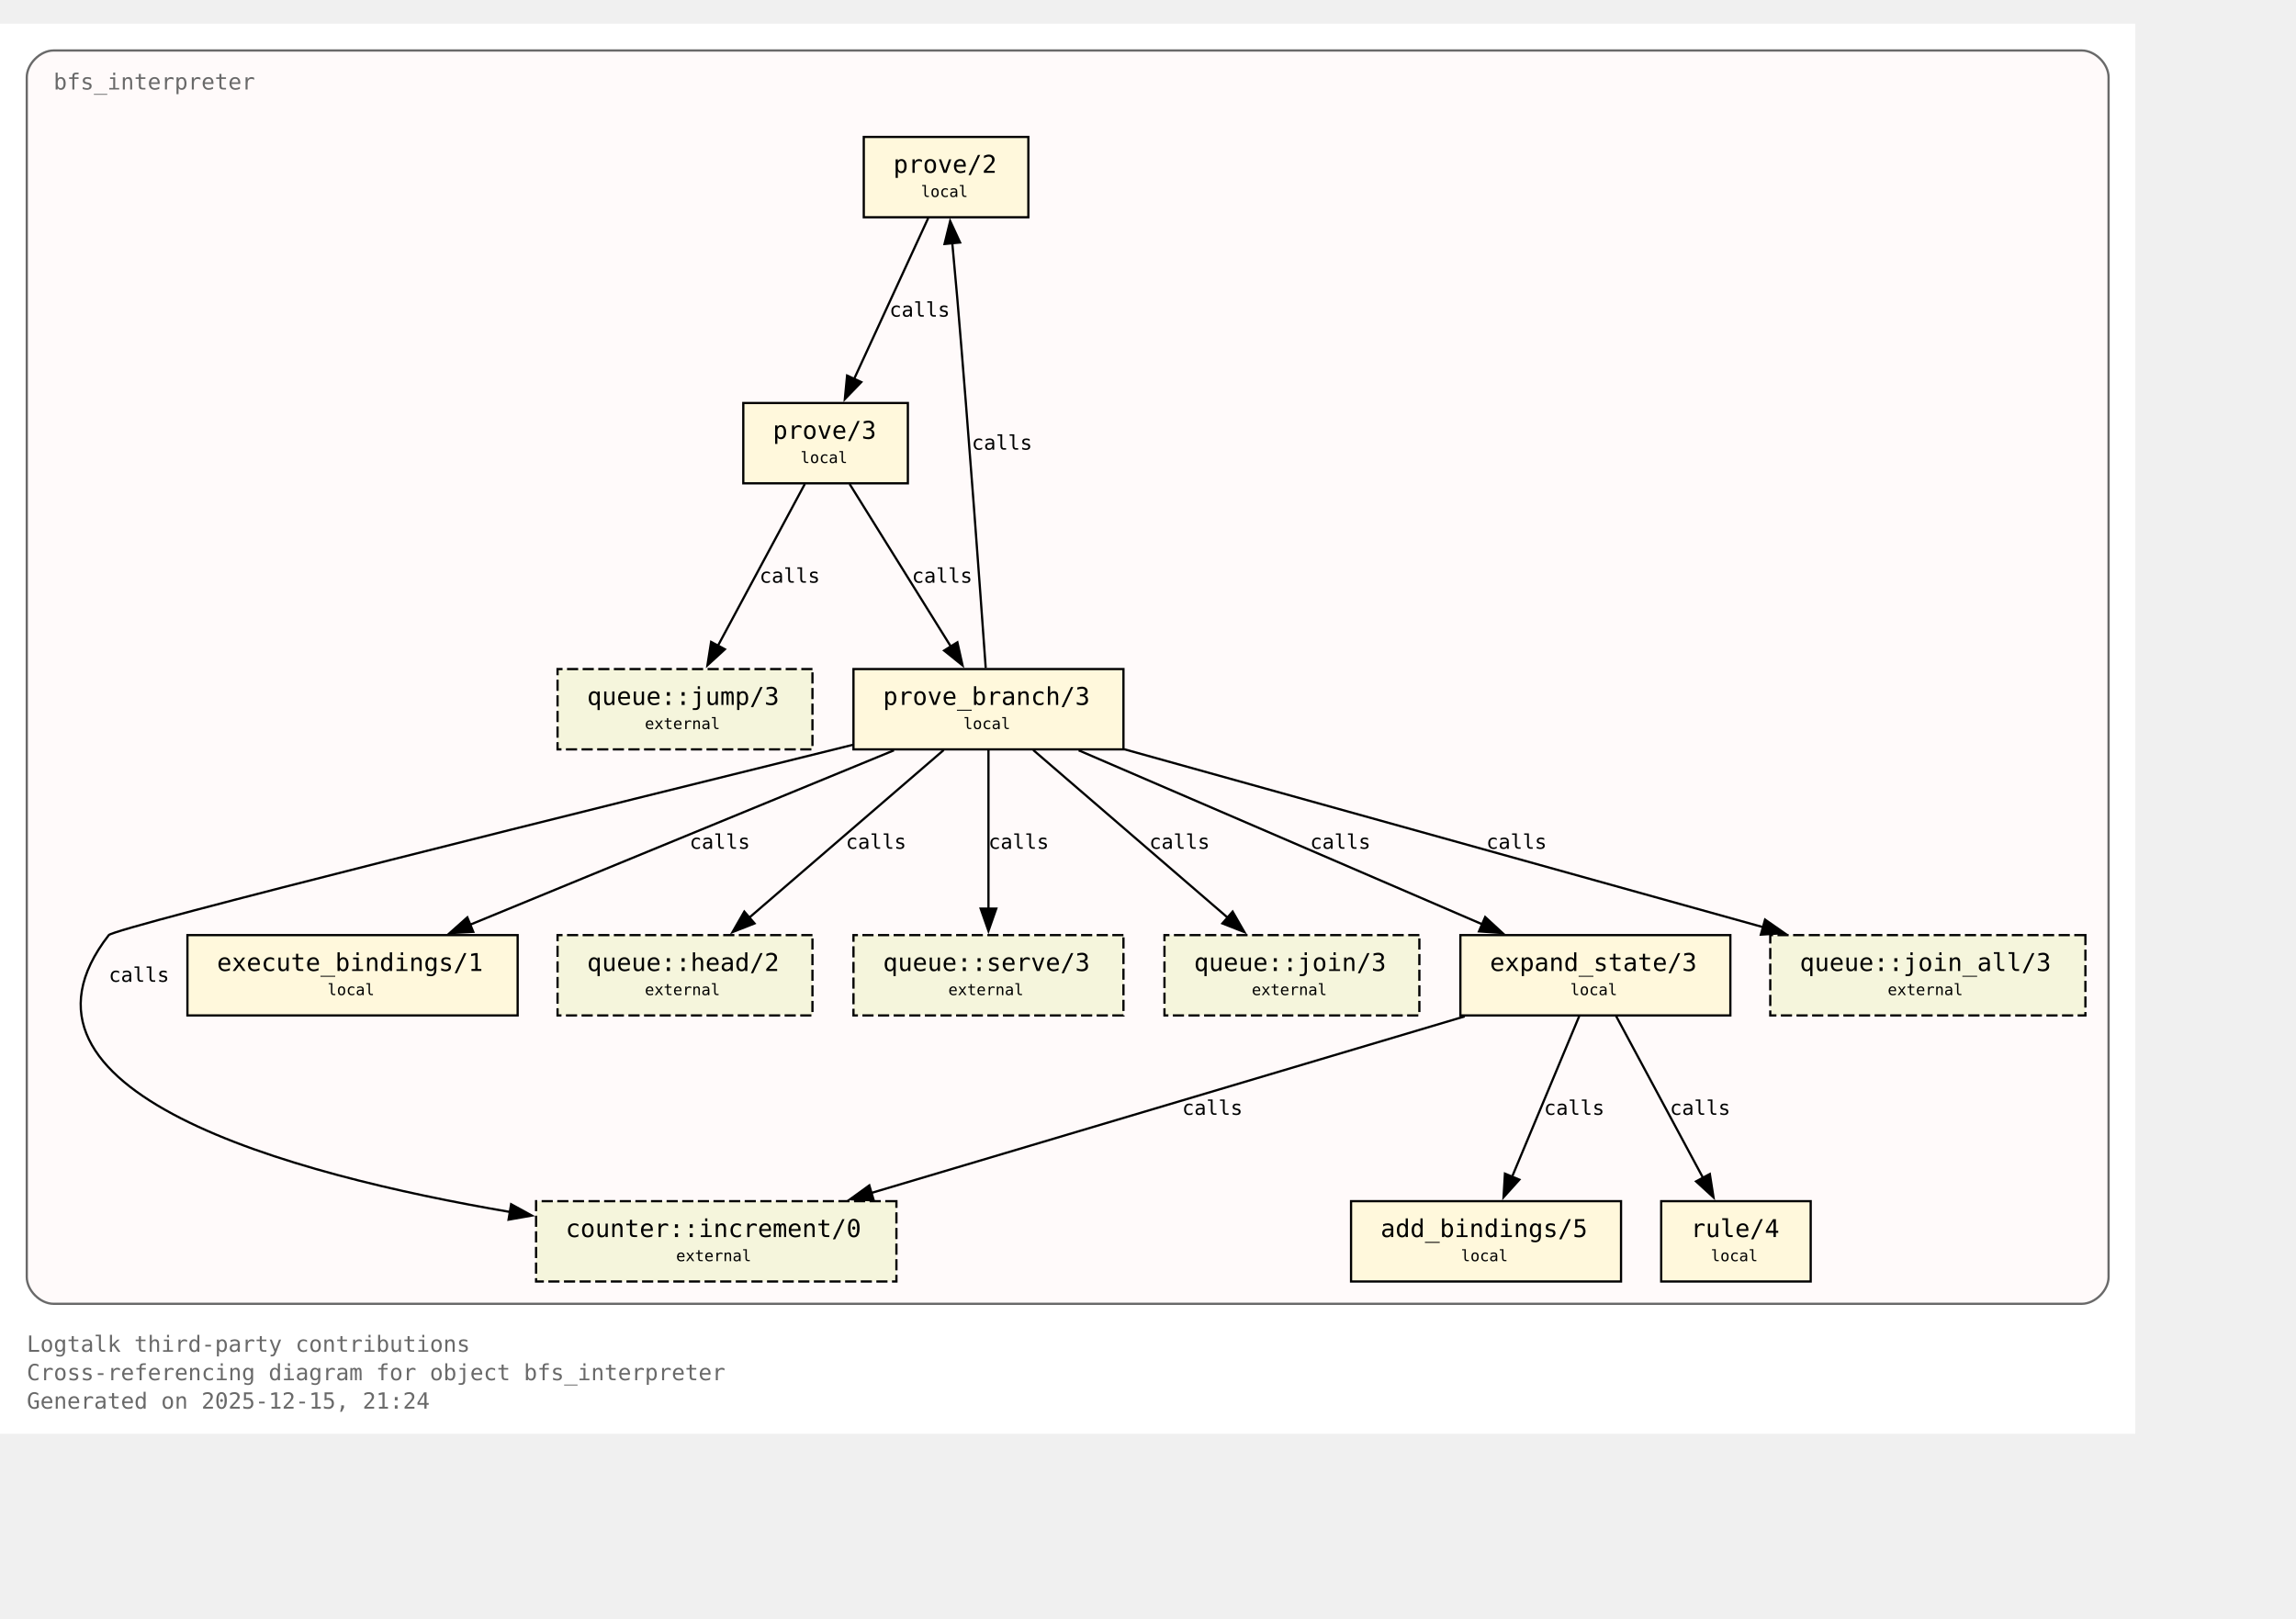
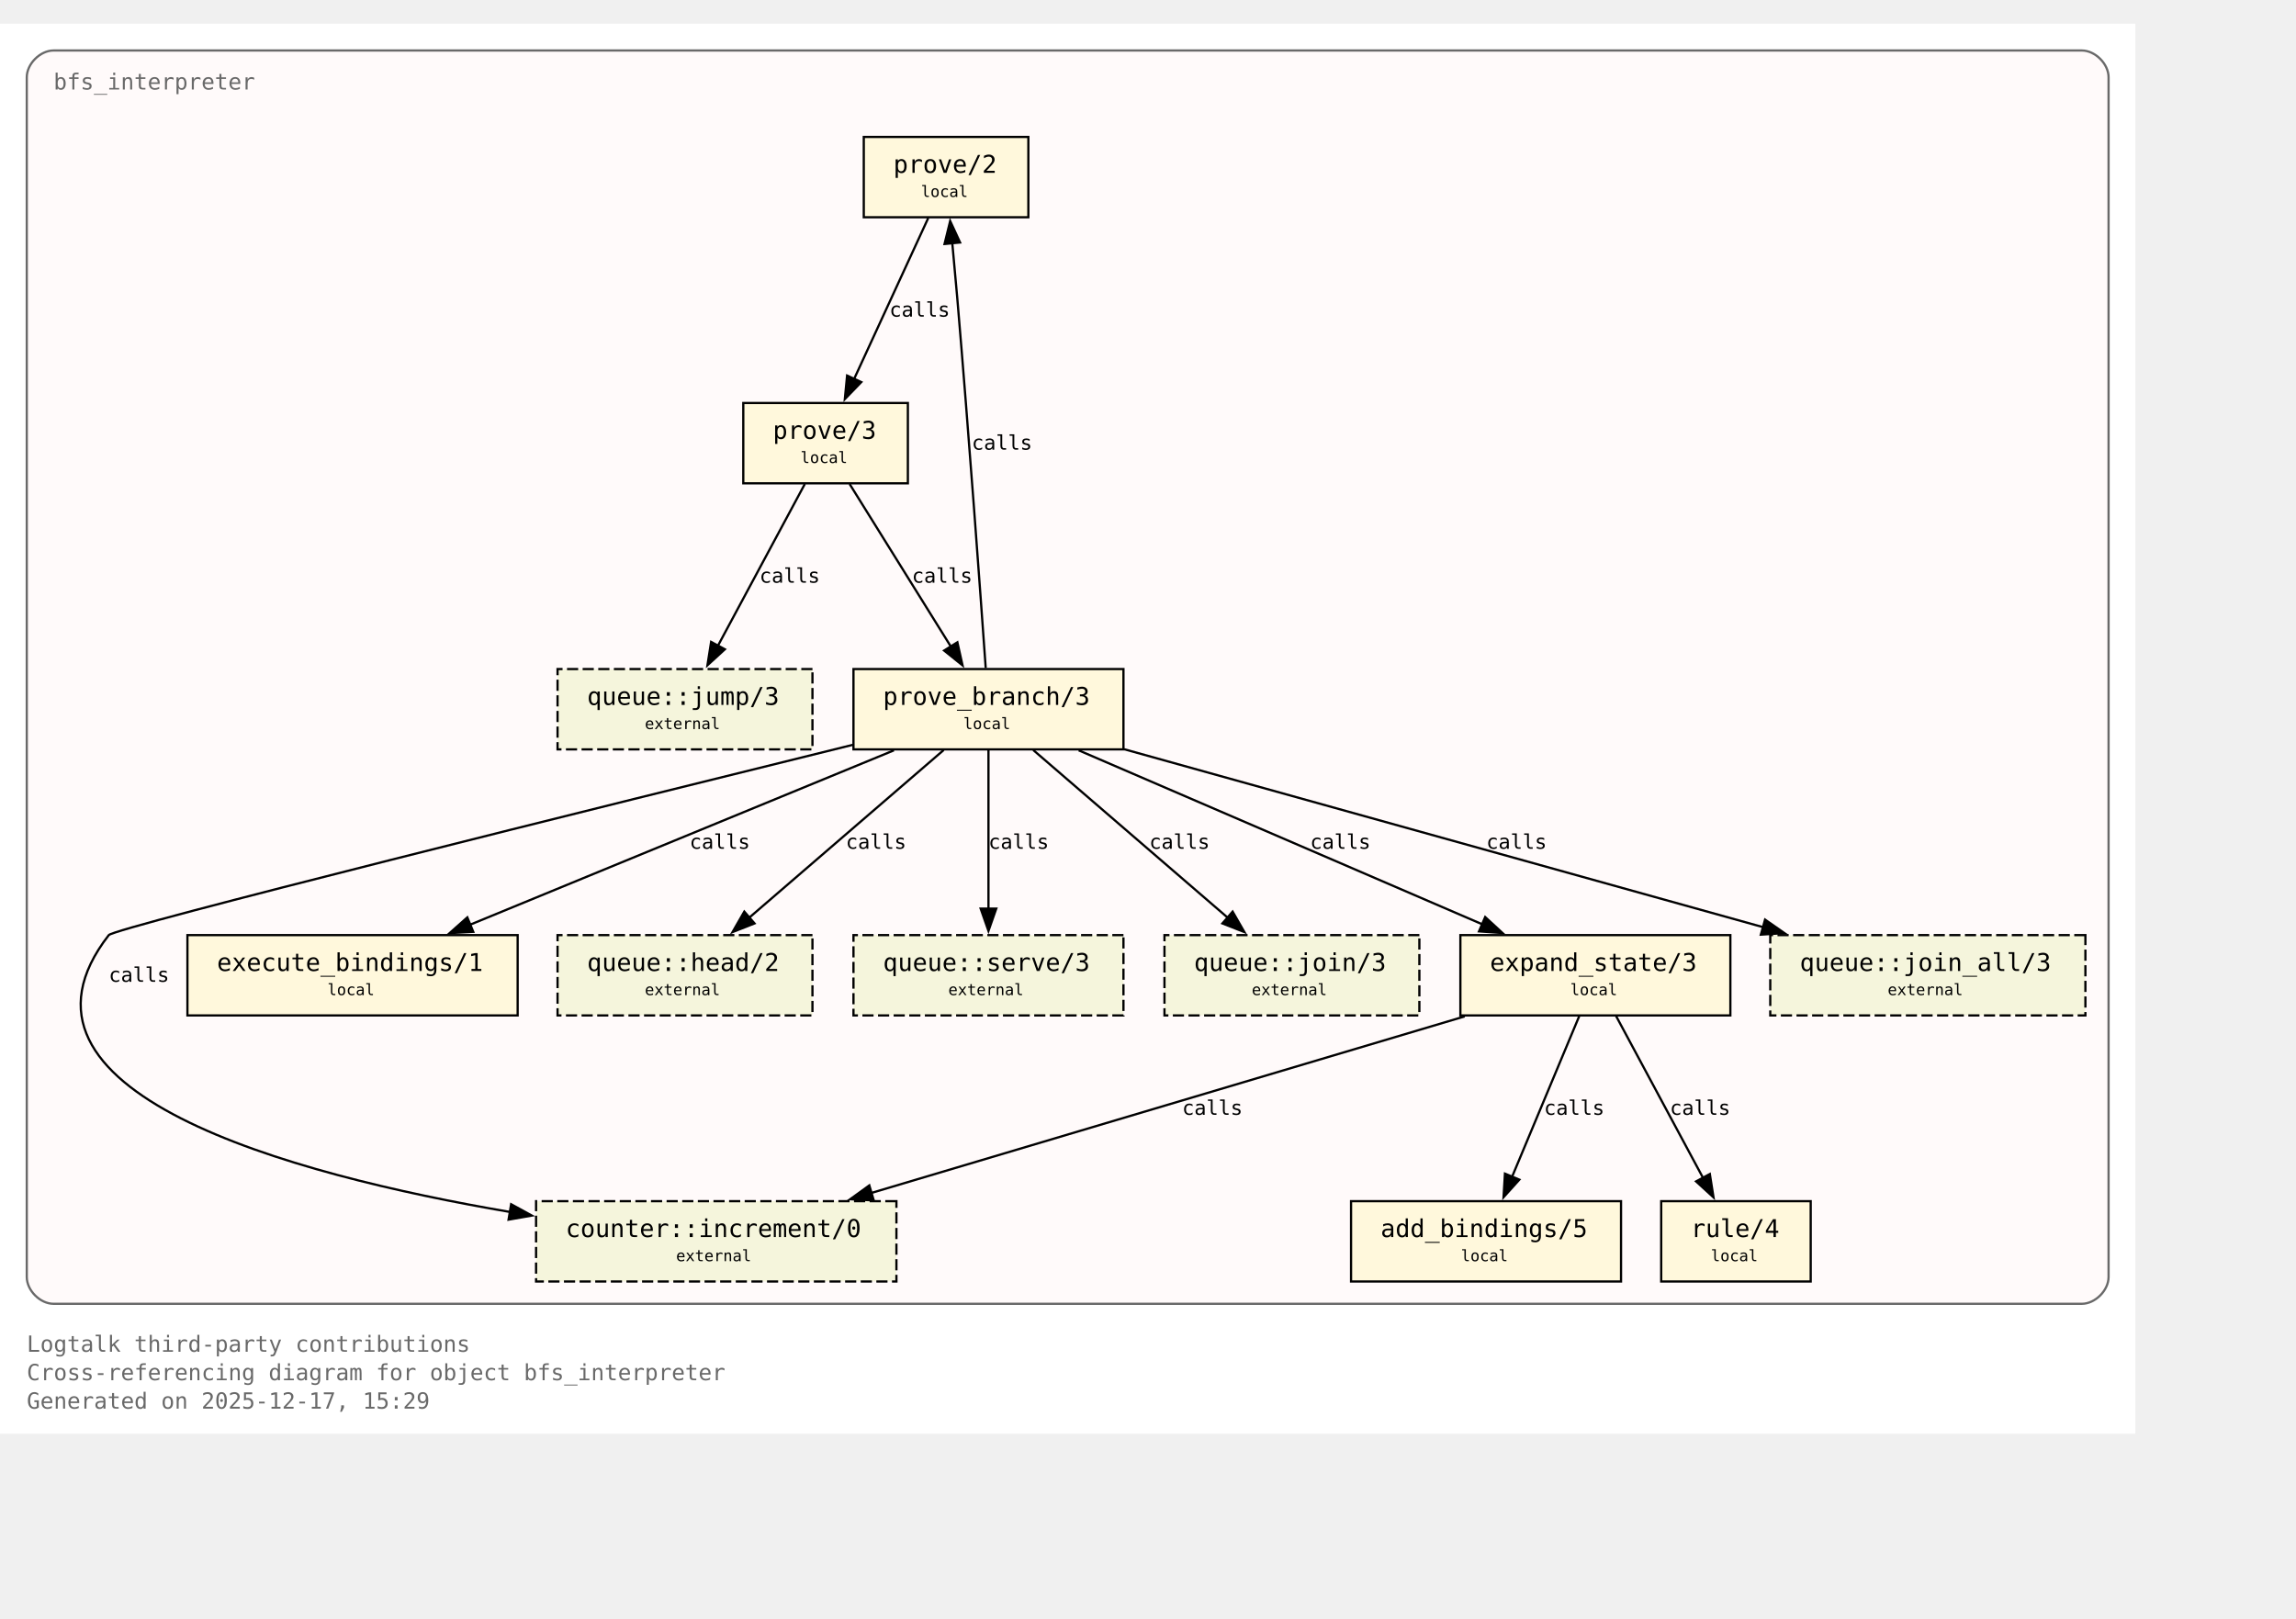
<svg xmlns="http://www.w3.org/2000/svg" xmlns:xlink="http://www.w3.org/1999/xlink" width="1101pt" height="776pt" viewBox="72.00 72.00 1029.00 704.00">
  <g id="graph0" class="graph" transform="scale(1 1) rotate(0) translate(76 700)">
    <polygon fill="white" stroke="none" points="-4,4 -4,-628 953,-628 953,4 -4,4" />
    <text xml:space="preserve" text-anchor="start" x="8" y="-32.75" font-family="Monospace" font-size="10.00" fill="dimgray">Logtalk third-party contributions</text>
    <text xml:space="preserve" text-anchor="start" x="8" y="-20" font-family="Monospace" font-size="10.00" fill="dimgray">Cross-referencing diagram for object bfs_interpreter</text>
-     <text xml:space="preserve" text-anchor="start" x="8" y="-7.25" font-family="Monospace" font-size="10.00" fill="dimgray">Generated on 2025-12-15, 21:24</text>
+     <text xml:space="preserve" text-anchor="start" x="8" y="-7.25" font-family="Monospace" font-size="10.00" fill="dimgray">Generated on 2025-12-17, 15:29</text>
    <g id="clust1" class="cluster">
      <g id="a_clust1">
        <a xlink:title="bfs_interpreter">
          <path fill="snow" stroke="dimgray" d="M20,-54.25C20,-54.25 929,-54.25 929,-54.25 935,-54.25 941,-60.25 941,-66.25 941,-66.25 941,-604 941,-604 941,-610 935,-616 929,-616 929,-616 20,-616 20,-616 14,-616 8,-610 8,-604 8,-604 8,-66.25 8,-66.25 8,-60.25 14,-54.25 20,-54.25" />
          <g id="a_clust1_0">
-             <a xlink:href="https://github.com/LogtalkDotOrg/logtalk3/tree/1ea943711c25810bb73b449e6c613cac0cd0f85c/contributions/verdi_neruda/bfs_interpreter.lgt#L35" xlink:title="https://github.com/LogtalkDotOrg/logtalk3/tree/1ea943711c25810bb73b449e6c613cac0cd0f85c/contributions/verdi_neruda/bfs_interpreter.lgt#L35">
+             <a xlink:href="https://github.com/LogtalkDotOrg/logtalk3/tree/94169fc45595f9bca0baad2cad8715de57c77483/contributions/verdi_neruda/bfs_interpreter.lgt#L35" xlink:title="https://github.com/LogtalkDotOrg/logtalk3/tree/94169fc45595f9bca0baad2cad8715de57c77483/contributions/verdi_neruda/bfs_interpreter.lgt#L35">
              <text xml:space="preserve" text-anchor="start" x="20" y="-598.5" font-family="Monospace" font-size="10.00" fill="dimgray">bfs_interpreter</text>
            </a>
          </g>
        </a>
      </g>
    </g>
    <g id="node1" class="node">
      <polygon fill="cornsilk" stroke="black" points="456.88,-577.25 383.12,-577.25 383.12,-541.25 456.88,-541.25 456.88,-577.25" />
      <text xml:space="preserve" text-anchor="start" x="391.12" y="-561.95" font-family="Monospace" font-size="9.00"> </text>
      <g id="a_node1_1">
-         <a xlink:href="https://github.com/LogtalkDotOrg/logtalk3/tree/1ea943711c25810bb73b449e6c613cac0cd0f85c/contributions/verdi_neruda/bfs_interpreter.lgt#L45" xlink:title="https://github.com/LogtalkDotOrg/logtalk3/tree/1ea943711c25810bb73b449e6c613cac0cd0f85c/contributions/verdi_neruda/bfs_interpreter.lgt#L45">
+         <a xlink:href="https://github.com/LogtalkDotOrg/logtalk3/tree/94169fc45595f9bca0baad2cad8715de57c77483/contributions/verdi_neruda/bfs_interpreter.lgt#L45" xlink:title="https://github.com/LogtalkDotOrg/logtalk3/tree/94169fc45595f9bca0baad2cad8715de57c77483/contributions/verdi_neruda/bfs_interpreter.lgt#L45">
          <text xml:space="preserve" text-anchor="start" x="396.38" y="-561.17" font-family="Monospace" font-size="11.00">prove/2</text>
        </a>
      </g>
      <text xml:space="preserve" text-anchor="start" x="443.62" y="-561.95" font-family="Monospace" font-size="9.00"> </text>
      <text xml:space="preserve" text-anchor="start" x="391.12" y="-549.58" font-family="Monospace" font-size="9.00"> </text>
      <text xml:space="preserve" text-anchor="start" x="408.75" y="-550.35" font-family="Monospace" font-size="7.00">local</text>
      <text xml:space="preserve" text-anchor="start" x="443.62" y="-549.58" font-family="Monospace" font-size="9.00"> </text>
    </g>
    <g id="node2" class="node">
      <polygon fill="cornsilk" stroke="black" points="402.88,-458 329.12,-458 329.12,-422 402.88,-422 402.88,-458" />
      <text xml:space="preserve" text-anchor="start" x="337.12" y="-442.7" font-family="Monospace" font-size="9.00"> </text>
      <g id="a_node2_2">
-         <a xlink:href="https://github.com/LogtalkDotOrg/logtalk3/tree/1ea943711c25810bb73b449e6c613cac0cd0f85c/contributions/verdi_neruda/bfs_interpreter.lgt#L48" xlink:title="https://github.com/LogtalkDotOrg/logtalk3/tree/1ea943711c25810bb73b449e6c613cac0cd0f85c/contributions/verdi_neruda/bfs_interpreter.lgt#L48">
+         <a xlink:href="https://github.com/LogtalkDotOrg/logtalk3/tree/94169fc45595f9bca0baad2cad8715de57c77483/contributions/verdi_neruda/bfs_interpreter.lgt#L48" xlink:title="https://github.com/LogtalkDotOrg/logtalk3/tree/94169fc45595f9bca0baad2cad8715de57c77483/contributions/verdi_neruda/bfs_interpreter.lgt#L48">
          <text xml:space="preserve" text-anchor="start" x="342.38" y="-441.93" font-family="Monospace" font-size="11.00">prove/3</text>
        </a>
      </g>
      <text xml:space="preserve" text-anchor="start" x="389.62" y="-442.7" font-family="Monospace" font-size="9.00"> </text>
      <text xml:space="preserve" text-anchor="start" x="337.12" y="-430.32" font-family="Monospace" font-size="9.00"> </text>
      <text xml:space="preserve" text-anchor="start" x="354.75" y="-431.1" font-family="Monospace" font-size="7.00">local</text>
      <text xml:space="preserve" text-anchor="start" x="389.62" y="-430.32" font-family="Monospace" font-size="9.00"> </text>
    </g>
    <g id="edge1" class="edge">
      <g id="a_edge1">
-         <a xlink:href="https://github.com/LogtalkDotOrg/logtalk3/tree/1ea943711c25810bb73b449e6c613cac0cd0f85c/contributions/verdi_neruda/bfs_interpreter.lgt#L45" xlink:title="calls">
+         <a xlink:href="https://github.com/LogtalkDotOrg/logtalk3/tree/94169fc45595f9bca0baad2cad8715de57c77483/contributions/verdi_neruda/bfs_interpreter.lgt#L45" xlink:title="calls">
          <path fill="none" stroke="black" d="M412.03,-540.95C403.26,-521.9 389.03,-491 378.71,-468.6" />
          <polygon fill="black" stroke="black" points="382,-467.37 374.63,-459.75 375.64,-470.29 382,-467.37" />
        </a>
      </g>
      <g id="a_edge1-label">
-         <a xlink:href="https://github.com/LogtalkDotOrg/logtalk3/tree/1ea943711c25810bb73b449e6c613cac0cd0f85c/contributions/verdi_neruda/bfs_interpreter.lgt#L45" xlink:title="https://github.com/LogtalkDotOrg/logtalk3/tree/1ea943711c25810bb73b449e6c613cac0cd0f85c/contributions/verdi_neruda/bfs_interpreter.lgt#L45">
+         <a xlink:href="https://github.com/LogtalkDotOrg/logtalk3/tree/94169fc45595f9bca0baad2cad8715de57c77483/contributions/verdi_neruda/bfs_interpreter.lgt#L45" xlink:title="https://github.com/LogtalkDotOrg/logtalk3/tree/94169fc45595f9bca0baad2cad8715de57c77483/contributions/verdi_neruda/bfs_interpreter.lgt#L45">
          <text xml:space="preserve" text-anchor="start" x="394.62" y="-496.7" font-family="Monospace" font-size="9.00">calls</text>
        </a>
      </g>
    </g>
    <g id="node3" class="node">
      <polygon fill="cornsilk" stroke="black" points="499.5,-338.75 378.5,-338.75 378.5,-302.75 499.5,-302.75 499.5,-338.75" />
      <text xml:space="preserve" text-anchor="start" x="386.5" y="-323.45" font-family="Monospace" font-size="9.00"> </text>
      <g id="a_node3_3">
-         <a xlink:href="https://github.com/LogtalkDotOrg/logtalk3/tree/1ea943711c25810bb73b449e6c613cac0cd0f85c/contributions/verdi_neruda/bfs_interpreter.lgt#L53" xlink:title="https://github.com/LogtalkDotOrg/logtalk3/tree/1ea943711c25810bb73b449e6c613cac0cd0f85c/contributions/verdi_neruda/bfs_interpreter.lgt#L53">
+         <a xlink:href="https://github.com/LogtalkDotOrg/logtalk3/tree/94169fc45595f9bca0baad2cad8715de57c77483/contributions/verdi_neruda/bfs_interpreter.lgt#L53" xlink:title="https://github.com/LogtalkDotOrg/logtalk3/tree/94169fc45595f9bca0baad2cad8715de57c77483/contributions/verdi_neruda/bfs_interpreter.lgt#L53">
          <text xml:space="preserve" text-anchor="start" x="391.75" y="-322.68" font-family="Monospace" font-size="11.00">prove_branch/3</text>
        </a>
      </g>
      <text xml:space="preserve" text-anchor="start" x="486.25" y="-323.45" font-family="Monospace" font-size="9.00"> </text>
      <text xml:space="preserve" text-anchor="start" x="386.5" y="-311.07" font-family="Monospace" font-size="9.00"> </text>
      <text xml:space="preserve" text-anchor="start" x="427.75" y="-311.85" font-family="Monospace" font-size="7.00">local</text>
      <text xml:space="preserve" text-anchor="start" x="486.25" y="-311.07" font-family="Monospace" font-size="9.00"> </text>
    </g>
    <g id="edge2" class="edge">
      <g id="a_edge2">
-         <a xlink:href="https://github.com/LogtalkDotOrg/logtalk3/tree/1ea943711c25810bb73b449e6c613cac0cd0f85c/contributions/verdi_neruda/bfs_interpreter.lgt#L48" xlink:title="calls">
+         <a xlink:href="https://github.com/LogtalkDotOrg/logtalk3/tree/94169fc45595f9bca0baad2cad8715de57c77483/contributions/verdi_neruda/bfs_interpreter.lgt#L48" xlink:title="calls">
          <path fill="none" stroke="black" d="M376.77,-421.7C388.74,-402.48 408.22,-371.19 422.2,-348.74" />
          <polygon fill="black" stroke="black" points="425.07,-350.75 427.38,-340.41 419.13,-347.05 425.07,-350.75" />
        </a>
      </g>
      <g id="a_edge2-label">
-         <a xlink:href="https://github.com/LogtalkDotOrg/logtalk3/tree/1ea943711c25810bb73b449e6c613cac0cd0f85c/contributions/verdi_neruda/bfs_interpreter.lgt#L48" xlink:title="https://github.com/LogtalkDotOrg/logtalk3/tree/1ea943711c25810bb73b449e6c613cac0cd0f85c/contributions/verdi_neruda/bfs_interpreter.lgt#L48">
+         <a xlink:href="https://github.com/LogtalkDotOrg/logtalk3/tree/94169fc45595f9bca0baad2cad8715de57c77483/contributions/verdi_neruda/bfs_interpreter.lgt#L48" xlink:title="https://github.com/LogtalkDotOrg/logtalk3/tree/94169fc45595f9bca0baad2cad8715de57c77483/contributions/verdi_neruda/bfs_interpreter.lgt#L48">
          <text xml:space="preserve" text-anchor="start" x="404.69" y="-377.45" font-family="Monospace" font-size="9.00">calls</text>
        </a>
      </g>
    </g>
    <g id="node8" class="node">
      <polygon fill="beige" stroke="black" stroke-dasharray="5,2" points="360.12,-338.75 245.88,-338.75 245.88,-302.75 360.12,-302.75 360.12,-338.75" />
      <text xml:space="preserve" text-anchor="start" x="253.88" y="-323.45" font-family="Monospace" font-size="9.00"> </text>
      <g id="a_node8_4">
        <a xlink:href="https://logtalk.org/library/queuep_0.html#jump-3" xlink:title="https://logtalk.org/library/queuep_0.html#jump-3">
          <text xml:space="preserve" text-anchor="start" x="259.12" y="-322.68" font-family="Monospace" font-size="11.00">queue::jump/3</text>
        </a>
      </g>
      <text xml:space="preserve" text-anchor="start" x="346.88" y="-323.45" font-family="Monospace" font-size="9.00"> </text>
      <text xml:space="preserve" text-anchor="start" x="253.88" y="-311.07" font-family="Monospace" font-size="9.00"> </text>
      <text xml:space="preserve" text-anchor="start" x="285" y="-311.85" font-family="Monospace" font-size="7.00">external</text>
      <text xml:space="preserve" text-anchor="start" x="346.88" y="-311.07" font-family="Monospace" font-size="9.00"> </text>
    </g>
    <g id="edge8" class="edge">
      <g id="a_edge8">
-         <a xlink:href="https://github.com/LogtalkDotOrg/logtalk3/tree/1ea943711c25810bb73b449e6c613cac0cd0f85c/contributions/verdi_neruda/bfs_interpreter.lgt#L48" xlink:title="calls">
+         <a xlink:href="https://github.com/LogtalkDotOrg/logtalk3/tree/94169fc45595f9bca0baad2cad8715de57c77483/contributions/verdi_neruda/bfs_interpreter.lgt#L48" xlink:title="calls">
          <path fill="none" stroke="black" d="M356.7,-421.7C346.42,-402.56 329.72,-371.47 317.67,-349.04" />
          <polygon fill="black" stroke="black" points="320.87,-347.61 313.05,-340.45 314.7,-350.92 320.87,-347.61" />
        </a>
      </g>
      <g id="a_edge8-label">
-         <a xlink:href="https://github.com/LogtalkDotOrg/logtalk3/tree/1ea943711c25810bb73b449e6c613cac0cd0f85c/contributions/verdi_neruda/bfs_interpreter.lgt#L48" xlink:title="https://github.com/LogtalkDotOrg/logtalk3/tree/1ea943711c25810bb73b449e6c613cac0cd0f85c/contributions/verdi_neruda/bfs_interpreter.lgt#L48">
+         <a xlink:href="https://github.com/LogtalkDotOrg/logtalk3/tree/94169fc45595f9bca0baad2cad8715de57c77483/contributions/verdi_neruda/bfs_interpreter.lgt#L48" xlink:title="https://github.com/LogtalkDotOrg/logtalk3/tree/94169fc45595f9bca0baad2cad8715de57c77483/contributions/verdi_neruda/bfs_interpreter.lgt#L48">
          <text xml:space="preserve" text-anchor="start" x="336.39" y="-377.45" font-family="Monospace" font-size="9.00">calls</text>
        </a>
      </g>
    </g>
    <g id="edge4" class="edge">
      <g id="a_edge4">
-         <a xlink:href="https://github.com/LogtalkDotOrg/logtalk3/tree/1ea943711c25810bb73b449e6c613cac0cd0f85c/contributions/verdi_neruda/bfs_interpreter.lgt#L57" xlink:title="calls">
+         <a xlink:href="https://github.com/LogtalkDotOrg/logtalk3/tree/94169fc45595f9bca0baad2cad8715de57c77483/contributions/verdi_neruda/bfs_interpreter.lgt#L57" xlink:title="calls">
          <path fill="none" stroke="black" d="M437.77,-339.22C435.45,-371.85 430.2,-444.29 425,-505.25 424.32,-513.2 423.53,-521.81 422.78,-529.74" />
          <polygon fill="black" stroke="black" points="419.31,-529.28 421.84,-539.56 426.28,-529.94 419.31,-529.28" />
        </a>
      </g>
      <g id="a_edge4-label">
-         <a xlink:href="https://github.com/LogtalkDotOrg/logtalk3/tree/1ea943711c25810bb73b449e6c613cac0cd0f85c/contributions/verdi_neruda/bfs_interpreter.lgt#L57" xlink:title="https://github.com/LogtalkDotOrg/logtalk3/tree/1ea943711c25810bb73b449e6c613cac0cd0f85c/contributions/verdi_neruda/bfs_interpreter.lgt#L57">
+         <a xlink:href="https://github.com/LogtalkDotOrg/logtalk3/tree/94169fc45595f9bca0baad2cad8715de57c77483/contributions/verdi_neruda/bfs_interpreter.lgt#L57" xlink:title="https://github.com/LogtalkDotOrg/logtalk3/tree/94169fc45595f9bca0baad2cad8715de57c77483/contributions/verdi_neruda/bfs_interpreter.lgt#L57">
          <text xml:space="preserve" text-anchor="start" x="431.51" y="-437.07" font-family="Monospace" font-size="9.00">calls</text>
        </a>
      </g>
    </g>
    <g id="node4" class="node">
      <polygon fill="cornsilk" stroke="black" points="771.5,-219.5 650.5,-219.5 650.5,-183.5 771.5,-183.5 771.5,-219.5" />
      <text xml:space="preserve" text-anchor="start" x="658.5" y="-204.2" font-family="Monospace" font-size="9.00"> </text>
      <g id="a_node4_5">
-         <a xlink:href="https://github.com/LogtalkDotOrg/logtalk3/tree/1ea943711c25810bb73b449e6c613cac0cd0f85c/contributions/verdi_neruda/bfs_interpreter.lgt#L75" xlink:title="https://github.com/LogtalkDotOrg/logtalk3/tree/1ea943711c25810bb73b449e6c613cac0cd0f85c/contributions/verdi_neruda/bfs_interpreter.lgt#L75">
+         <a xlink:href="https://github.com/LogtalkDotOrg/logtalk3/tree/94169fc45595f9bca0baad2cad8715de57c77483/contributions/verdi_neruda/bfs_interpreter.lgt#L75" xlink:title="https://github.com/LogtalkDotOrg/logtalk3/tree/94169fc45595f9bca0baad2cad8715de57c77483/contributions/verdi_neruda/bfs_interpreter.lgt#L75">
          <text xml:space="preserve" text-anchor="start" x="663.75" y="-203.43" font-family="Monospace" font-size="11.00">expand_state/3</text>
        </a>
      </g>
      <text xml:space="preserve" text-anchor="start" x="758.25" y="-204.2" font-family="Monospace" font-size="9.00"> </text>
      <text xml:space="preserve" text-anchor="start" x="658.5" y="-191.82" font-family="Monospace" font-size="9.00"> </text>
      <text xml:space="preserve" text-anchor="start" x="699.75" y="-192.6" font-family="Monospace" font-size="7.00">local</text>
      <text xml:space="preserve" text-anchor="start" x="758.25" y="-191.82" font-family="Monospace" font-size="9.00"> </text>
    </g>
    <g id="edge5" class="edge">
      <g id="a_edge5">
-         <a xlink:href="https://github.com/LogtalkDotOrg/logtalk3/tree/1ea943711c25810bb73b449e6c613cac0cd0f85c/contributions/verdi_neruda/bfs_interpreter.lgt#L57" xlink:title="calls">
+         <a xlink:href="https://github.com/LogtalkDotOrg/logtalk3/tree/94169fc45595f9bca0baad2cad8715de57c77483/contributions/verdi_neruda/bfs_interpreter.lgt#L57" xlink:title="calls">
          <path fill="none" stroke="black" d="M479.43,-302.32C527.61,-281.55 608.15,-246.84 660.41,-224.31" />
          <polygon fill="black" stroke="black" points="661.61,-227.6 669.4,-220.43 658.84,-221.17 661.61,-227.6" />
        </a>
      </g>
      <g id="a_edge5-label">
-         <a xlink:href="https://github.com/LogtalkDotOrg/logtalk3/tree/1ea943711c25810bb73b449e6c613cac0cd0f85c/contributions/verdi_neruda/bfs_interpreter.lgt#L57" xlink:title="https://github.com/LogtalkDotOrg/logtalk3/tree/1ea943711c25810bb73b449e6c613cac0cd0f85c/contributions/verdi_neruda/bfs_interpreter.lgt#L57">
+         <a xlink:href="https://github.com/LogtalkDotOrg/logtalk3/tree/94169fc45595f9bca0baad2cad8715de57c77483/contributions/verdi_neruda/bfs_interpreter.lgt#L57" xlink:title="https://github.com/LogtalkDotOrg/logtalk3/tree/94169fc45595f9bca0baad2cad8715de57c77483/contributions/verdi_neruda/bfs_interpreter.lgt#L57">
          <text xml:space="preserve" text-anchor="start" x="583.16" y="-258.2" font-family="Monospace" font-size="9.00">calls</text>
        </a>
      </g>
    </g>
    <g id="node6" class="node">
      <polygon fill="cornsilk" stroke="black" points="228,-219.5 80,-219.5 80,-183.5 228,-183.5 228,-219.5" />
      <text xml:space="preserve" text-anchor="start" x="88" y="-204.2" font-family="Monospace" font-size="9.00"> </text>
      <g id="a_node6_6">
-         <a xlink:href="https://github.com/LogtalkDotOrg/logtalk3/tree/1ea943711c25810bb73b449e6c613cac0cd0f85c/contributions/verdi_neruda/bfs_interpreter.lgt#L100" xlink:title="https://github.com/LogtalkDotOrg/logtalk3/tree/1ea943711c25810bb73b449e6c613cac0cd0f85c/contributions/verdi_neruda/bfs_interpreter.lgt#L100">
+         <a xlink:href="https://github.com/LogtalkDotOrg/logtalk3/tree/94169fc45595f9bca0baad2cad8715de57c77483/contributions/verdi_neruda/bfs_interpreter.lgt#L100" xlink:title="https://github.com/LogtalkDotOrg/logtalk3/tree/94169fc45595f9bca0baad2cad8715de57c77483/contributions/verdi_neruda/bfs_interpreter.lgt#L100">
          <text xml:space="preserve" text-anchor="start" x="93.25" y="-203.43" font-family="Monospace" font-size="11.00">execute_bindings/1</text>
        </a>
      </g>
      <text xml:space="preserve" text-anchor="start" x="214.75" y="-204.2" font-family="Monospace" font-size="9.00"> </text>
      <text xml:space="preserve" text-anchor="start" x="88" y="-191.82" font-family="Monospace" font-size="9.00"> </text>
      <text xml:space="preserve" text-anchor="start" x="142.75" y="-192.6" font-family="Monospace" font-size="7.00">local</text>
      <text xml:space="preserve" text-anchor="start" x="214.75" y="-191.82" font-family="Monospace" font-size="9.00"> </text>
    </g>
    <g id="edge3" class="edge">
      <g id="a_edge3">
-         <a xlink:href="https://github.com/LogtalkDotOrg/logtalk3/tree/1ea943711c25810bb73b449e6c613cac0cd0f85c/contributions/verdi_neruda/bfs_interpreter.lgt#L53" xlink:title="calls">
+         <a xlink:href="https://github.com/LogtalkDotOrg/logtalk3/tree/94169fc45595f9bca0baad2cad8715de57c77483/contributions/verdi_neruda/bfs_interpreter.lgt#L53" xlink:title="calls">
          <path fill="none" stroke="black" d="M396.64,-302.32C346.05,-281.51 261.41,-246.69 206.66,-224.16" />
          <polygon fill="black" stroke="black" points="208.11,-220.97 197.53,-220.41 205.44,-227.45 208.11,-220.97" />
        </a>
      </g>
      <g id="a_edge3-label">
-         <a xlink:href="https://github.com/LogtalkDotOrg/logtalk3/tree/1ea943711c25810bb73b449e6c613cac0cd0f85c/contributions/verdi_neruda/bfs_interpreter.lgt#L53" xlink:title="https://github.com/LogtalkDotOrg/logtalk3/tree/1ea943711c25810bb73b449e6c613cac0cd0f85c/contributions/verdi_neruda/bfs_interpreter.lgt#L53">
+         <a xlink:href="https://github.com/LogtalkDotOrg/logtalk3/tree/94169fc45595f9bca0baad2cad8715de57c77483/contributions/verdi_neruda/bfs_interpreter.lgt#L53" xlink:title="https://github.com/LogtalkDotOrg/logtalk3/tree/94169fc45595f9bca0baad2cad8715de57c77483/contributions/verdi_neruda/bfs_interpreter.lgt#L53">
          <text xml:space="preserve" text-anchor="start" x="305.05" y="-258.2" font-family="Monospace" font-size="9.00">calls</text>
        </a>
      </g>
    </g>
    <g id="node9" class="node">
      <polygon fill="beige" stroke="black" stroke-dasharray="5,2" points="360.12,-219.5 245.88,-219.5 245.88,-183.5 360.12,-183.5 360.12,-219.5" />
      <text xml:space="preserve" text-anchor="start" x="253.88" y="-204.2" font-family="Monospace" font-size="9.00"> </text>
      <g id="a_node9_7">
        <a xlink:href="https://logtalk.org/library/queuep_0.html#head-2" xlink:title="https://logtalk.org/library/queuep_0.html#head-2">
          <text xml:space="preserve" text-anchor="start" x="259.12" y="-203.43" font-family="Monospace" font-size="11.00">queue::head/2</text>
        </a>
      </g>
      <text xml:space="preserve" text-anchor="start" x="346.88" y="-204.2" font-family="Monospace" font-size="9.00"> </text>
      <text xml:space="preserve" text-anchor="start" x="253.88" y="-191.82" font-family="Monospace" font-size="9.00"> </text>
      <text xml:space="preserve" text-anchor="start" x="285" y="-192.6" font-family="Monospace" font-size="7.00">external</text>
      <text xml:space="preserve" text-anchor="start" x="346.88" y="-191.82" font-family="Monospace" font-size="9.00"> </text>
    </g>
    <g id="edge9" class="edge">
      <g id="a_edge9">
-         <a xlink:href="https://github.com/LogtalkDotOrg/logtalk3/tree/1ea943711c25810bb73b449e6c613cac0cd0f85c/contributions/verdi_neruda/bfs_interpreter.lgt#L53" xlink:title="calls">
+         <a xlink:href="https://github.com/LogtalkDotOrg/logtalk3/tree/94169fc45595f9bca0baad2cad8715de57c77483/contributions/verdi_neruda/bfs_interpreter.lgt#L53" xlink:title="calls">
          <path fill="none" stroke="black" d="M418.93,-302.45C395.83,-282.53 357.71,-249.67 331.53,-227.1" />
          <polygon fill="black" stroke="black" points="334.16,-224.74 324.3,-220.86 329.58,-230.04 334.16,-224.74" />
        </a>
      </g>
      <g id="a_edge9-label">
-         <a xlink:href="https://github.com/LogtalkDotOrg/logtalk3/tree/1ea943711c25810bb73b449e6c613cac0cd0f85c/contributions/verdi_neruda/bfs_interpreter.lgt#L53" xlink:title="https://github.com/LogtalkDotOrg/logtalk3/tree/1ea943711c25810bb73b449e6c613cac0cd0f85c/contributions/verdi_neruda/bfs_interpreter.lgt#L53">
+         <a xlink:href="https://github.com/LogtalkDotOrg/logtalk3/tree/94169fc45595f9bca0baad2cad8715de57c77483/contributions/verdi_neruda/bfs_interpreter.lgt#L53" xlink:title="https://github.com/LogtalkDotOrg/logtalk3/tree/94169fc45595f9bca0baad2cad8715de57c77483/contributions/verdi_neruda/bfs_interpreter.lgt#L53">
          <text xml:space="preserve" text-anchor="start" x="375.08" y="-258.2" font-family="Monospace" font-size="9.00">calls</text>
        </a>
      </g>
    </g>
    <g id="node10" class="node">
      <polygon fill="beige" stroke="black" stroke-dasharray="5,2" points="499.5,-219.5 378.5,-219.5 378.5,-183.5 499.5,-183.5 499.5,-219.5" />
      <text xml:space="preserve" text-anchor="start" x="386.5" y="-204.2" font-family="Monospace" font-size="9.00"> </text>
      <g id="a_node10_8">
        <a xlink:href="https://logtalk.org/library/queuep_0.html#serve-3" xlink:title="https://logtalk.org/library/queuep_0.html#serve-3">
          <text xml:space="preserve" text-anchor="start" x="391.75" y="-203.43" font-family="Monospace" font-size="11.00">queue::serve/3</text>
        </a>
      </g>
      <text xml:space="preserve" text-anchor="start" x="486.25" y="-204.2" font-family="Monospace" font-size="9.00"> </text>
      <text xml:space="preserve" text-anchor="start" x="386.5" y="-191.82" font-family="Monospace" font-size="9.00"> </text>
      <text xml:space="preserve" text-anchor="start" x="421" y="-192.6" font-family="Monospace" font-size="7.00">external</text>
      <text xml:space="preserve" text-anchor="start" x="486.25" y="-191.82" font-family="Monospace" font-size="9.00"> </text>
    </g>
    <g id="edge10" class="edge">
      <g id="a_edge10">
-         <a xlink:href="https://github.com/LogtalkDotOrg/logtalk3/tree/1ea943711c25810bb73b449e6c613cac0cd0f85c/contributions/verdi_neruda/bfs_interpreter.lgt#L57" xlink:title="calls">
+         <a xlink:href="https://github.com/LogtalkDotOrg/logtalk3/tree/94169fc45595f9bca0baad2cad8715de57c77483/contributions/verdi_neruda/bfs_interpreter.lgt#L57" xlink:title="calls">
          <path fill="none" stroke="black" d="M439,-302.45C439,-283.75 439,-253.62 439,-231.33" />
          <polygon fill="black" stroke="black" points="442.5,-231.39 439,-221.39 435.5,-231.39 442.5,-231.39" />
        </a>
      </g>
      <g id="a_edge10-label">
-         <a xlink:href="https://github.com/LogtalkDotOrg/logtalk3/tree/1ea943711c25810bb73b449e6c613cac0cd0f85c/contributions/verdi_neruda/bfs_interpreter.lgt#L57" xlink:title="https://github.com/LogtalkDotOrg/logtalk3/tree/1ea943711c25810bb73b449e6c613cac0cd0f85c/contributions/verdi_neruda/bfs_interpreter.lgt#L57">
+         <a xlink:href="https://github.com/LogtalkDotOrg/logtalk3/tree/94169fc45595f9bca0baad2cad8715de57c77483/contributions/verdi_neruda/bfs_interpreter.lgt#L57" xlink:title="https://github.com/LogtalkDotOrg/logtalk3/tree/94169fc45595f9bca0baad2cad8715de57c77483/contributions/verdi_neruda/bfs_interpreter.lgt#L57">
          <text xml:space="preserve" text-anchor="start" x="439" y="-258.2" font-family="Monospace" font-size="9.00">calls</text>
        </a>
      </g>
    </g>
    <g id="node11" class="node">
      <polygon fill="beige" stroke="black" stroke-dasharray="5,2" points="632.12,-219.5 517.88,-219.5 517.88,-183.5 632.12,-183.5 632.12,-219.5" />
      <text xml:space="preserve" text-anchor="start" x="525.88" y="-204.2" font-family="Monospace" font-size="9.00"> </text>
      <g id="a_node11_9">
        <a xlink:href="https://logtalk.org/library/queuep_0.html#join-3" xlink:title="https://logtalk.org/library/queuep_0.html#join-3">
          <text xml:space="preserve" text-anchor="start" x="531.12" y="-203.43" font-family="Monospace" font-size="11.00">queue::join/3</text>
        </a>
      </g>
      <text xml:space="preserve" text-anchor="start" x="618.88" y="-204.2" font-family="Monospace" font-size="9.00"> </text>
      <text xml:space="preserve" text-anchor="start" x="525.88" y="-191.82" font-family="Monospace" font-size="9.00"> </text>
      <text xml:space="preserve" text-anchor="start" x="557" y="-192.6" font-family="Monospace" font-size="7.00">external</text>
      <text xml:space="preserve" text-anchor="start" x="618.88" y="-191.82" font-family="Monospace" font-size="9.00"> </text>
    </g>
    <g id="edge11" class="edge">
      <g id="a_edge11">
-         <a xlink:href="https://github.com/LogtalkDotOrg/logtalk3/tree/1ea943711c25810bb73b449e6c613cac0cd0f85c/contributions/verdi_neruda/bfs_interpreter.lgt#L57" xlink:title="calls">
+         <a xlink:href="https://github.com/LogtalkDotOrg/logtalk3/tree/94169fc45595f9bca0baad2cad8715de57c77483/contributions/verdi_neruda/bfs_interpreter.lgt#L57" xlink:title="calls">
          <path fill="none" stroke="black" d="M459.07,-302.45C482.17,-282.53 520.29,-249.67 546.47,-227.1" />
          <polygon fill="black" stroke="black" points="548.42,-230.04 553.7,-220.86 543.84,-224.74 548.42,-230.04" />
        </a>
      </g>
      <g id="a_edge11-label">
-         <a xlink:href="https://github.com/LogtalkDotOrg/logtalk3/tree/1ea943711c25810bb73b449e6c613cac0cd0f85c/contributions/verdi_neruda/bfs_interpreter.lgt#L57" xlink:title="https://github.com/LogtalkDotOrg/logtalk3/tree/1ea943711c25810bb73b449e6c613cac0cd0f85c/contributions/verdi_neruda/bfs_interpreter.lgt#L57">
+         <a xlink:href="https://github.com/LogtalkDotOrg/logtalk3/tree/94169fc45595f9bca0baad2cad8715de57c77483/contributions/verdi_neruda/bfs_interpreter.lgt#L57" xlink:title="https://github.com/LogtalkDotOrg/logtalk3/tree/94169fc45595f9bca0baad2cad8715de57c77483/contributions/verdi_neruda/bfs_interpreter.lgt#L57">
          <text xml:space="preserve" text-anchor="start" x="511.08" y="-258.2" font-family="Monospace" font-size="9.00">calls</text>
        </a>
      </g>
    </g>
    <g id="node12" class="node">
      <polygon fill="beige" stroke="black" stroke-dasharray="5,2" points="397.75,-100.25 236.25,-100.25 236.25,-64.25 397.75,-64.25 397.75,-100.25" />
      <text xml:space="preserve" text-anchor="start" x="244.25" y="-84.95" font-family="Monospace" font-size="9.00"> </text>
      <g id="a_node12_10">
        <a xlink:href="https://logtalk.org/library/counter_0.html#increment-0" xlink:title="https://logtalk.org/library/counter_0.html#increment-0">
          <text xml:space="preserve" text-anchor="start" x="249.5" y="-84.17" font-family="Monospace" font-size="11.00">counter::increment/0</text>
        </a>
      </g>
      <text xml:space="preserve" text-anchor="start" x="384.5" y="-84.95" font-family="Monospace" font-size="9.00"> </text>
      <text xml:space="preserve" text-anchor="start" x="244.25" y="-72.58" font-family="Monospace" font-size="9.00"> </text>
      <text xml:space="preserve" text-anchor="start" x="299" y="-73.35" font-family="Monospace" font-size="7.00">external</text>
      <text xml:space="preserve" text-anchor="start" x="384.5" y="-72.58" font-family="Monospace" font-size="9.00"> </text>
    </g>
    <g id="edge12" class="edge">
      <g id="a_edge12">
-         <a xlink:href="https://github.com/LogtalkDotOrg/logtalk3/tree/1ea943711c25810bb73b449e6c613cac0cd0f85c/contributions/verdi_neruda/bfs_interpreter.lgt#L57" xlink:title="calls">
+         <a xlink:href="https://github.com/LogtalkDotOrg/logtalk3/tree/94169fc45595f9bca0baad2cad8715de57c77483/contributions/verdi_neruda/bfs_interpreter.lgt#L57" xlink:title="calls">
          <path fill="none" stroke="black" d="M378.32,-304.82C268.39,-277.71 47.35,-222.85 44.75,-219.5 -10,-149.09 125.72,-112.3 224.6,-95.41" />
          <polygon fill="black" stroke="black" points="225.07,-98.88 234.36,-93.79 223.92,-91.97 225.07,-98.88" />
        </a>
      </g>
      <g id="a_edge12-label">
-         <a xlink:href="https://github.com/LogtalkDotOrg/logtalk3/tree/1ea943711c25810bb73b449e6c613cac0cd0f85c/contributions/verdi_neruda/bfs_interpreter.lgt#L57" xlink:title="https://github.com/LogtalkDotOrg/logtalk3/tree/1ea943711c25810bb73b449e6c613cac0cd0f85c/contributions/verdi_neruda/bfs_interpreter.lgt#L57">
+         <a xlink:href="https://github.com/LogtalkDotOrg/logtalk3/tree/94169fc45595f9bca0baad2cad8715de57c77483/contributions/verdi_neruda/bfs_interpreter.lgt#L57" xlink:title="https://github.com/LogtalkDotOrg/logtalk3/tree/94169fc45595f9bca0baad2cad8715de57c77483/contributions/verdi_neruda/bfs_interpreter.lgt#L57">
          <text xml:space="preserve" text-anchor="start" x="44.75" y="-198.57" font-family="Monospace" font-size="9.00">calls</text>
        </a>
      </g>
    </g>
    <g id="node13" class="node">
      <polygon fill="beige" stroke="black" stroke-dasharray="5,2" points="930.62,-219.5 789.38,-219.5 789.38,-183.5 930.62,-183.5 930.62,-219.5" />
      <text xml:space="preserve" text-anchor="start" x="797.38" y="-204.2" font-family="Monospace" font-size="9.00"> </text>
      <g id="a_node13_11">
        <a xlink:href="https://logtalk.org/library/queuep_0.html#join-all-3" xlink:title="https://logtalk.org/library/queuep_0.html#join-all-3">
          <text xml:space="preserve" text-anchor="start" x="802.62" y="-203.43" font-family="Monospace" font-size="11.00">queue::join_all/3</text>
        </a>
      </g>
      <text xml:space="preserve" text-anchor="start" x="917.38" y="-204.2" font-family="Monospace" font-size="9.00"> </text>
      <text xml:space="preserve" text-anchor="start" x="797.38" y="-191.82" font-family="Monospace" font-size="9.00"> </text>
      <text xml:space="preserve" text-anchor="start" x="842" y="-192.6" font-family="Monospace" font-size="7.00">external</text>
      <text xml:space="preserve" text-anchor="start" x="917.38" y="-191.82" font-family="Monospace" font-size="9.00"> </text>
    </g>
    <g id="edge13" class="edge">
      <g id="a_edge13">
-         <a xlink:href="https://github.com/LogtalkDotOrg/logtalk3/tree/1ea943711c25810bb73b449e6c613cac0cd0f85c/contributions/verdi_neruda/bfs_interpreter.lgt#L57" xlink:title="calls">
+         <a xlink:href="https://github.com/LogtalkDotOrg/logtalk3/tree/94169fc45595f9bca0baad2cad8715de57c77483/contributions/verdi_neruda/bfs_interpreter.lgt#L57" xlink:title="calls">
          <path fill="none" stroke="black" d="M499.77,-302.83C575.61,-281.7 705.21,-245.61 786.54,-222.96" />
          <polygon fill="black" stroke="black" points="787.04,-226.45 795.73,-220.4 785.16,-219.71 787.04,-226.45" />
        </a>
      </g>
      <g id="a_edge13-label">
-         <a xlink:href="https://github.com/LogtalkDotOrg/logtalk3/tree/1ea943711c25810bb73b449e6c613cac0cd0f85c/contributions/verdi_neruda/bfs_interpreter.lgt#L57" xlink:title="https://github.com/LogtalkDotOrg/logtalk3/tree/1ea943711c25810bb73b449e6c613cac0cd0f85c/contributions/verdi_neruda/bfs_interpreter.lgt#L57">
+         <a xlink:href="https://github.com/LogtalkDotOrg/logtalk3/tree/94169fc45595f9bca0baad2cad8715de57c77483/contributions/verdi_neruda/bfs_interpreter.lgt#L57" xlink:title="https://github.com/LogtalkDotOrg/logtalk3/tree/94169fc45595f9bca0baad2cad8715de57c77483/contributions/verdi_neruda/bfs_interpreter.lgt#L57">
          <text xml:space="preserve" text-anchor="start" x="662.12" y="-258.2" font-family="Monospace" font-size="9.00">calls</text>
        </a>
      </g>
    </g>
    <g id="node5" class="node">
      <polygon fill="cornsilk" stroke="black" points="722.5,-100.25 601.5,-100.25 601.5,-64.25 722.5,-64.25 722.5,-100.25" />
      <text xml:space="preserve" text-anchor="start" x="609.5" y="-84.95" font-family="Monospace" font-size="9.00"> </text>
      <g id="a_node5_12">
-         <a xlink:href="https://github.com/LogtalkDotOrg/logtalk3/tree/1ea943711c25810bb73b449e6c613cac0cd0f85c/contributions/verdi_neruda/bfs_interpreter.lgt#L94" xlink:title="https://github.com/LogtalkDotOrg/logtalk3/tree/1ea943711c25810bb73b449e6c613cac0cd0f85c/contributions/verdi_neruda/bfs_interpreter.lgt#L94">
+         <a xlink:href="https://github.com/LogtalkDotOrg/logtalk3/tree/94169fc45595f9bca0baad2cad8715de57c77483/contributions/verdi_neruda/bfs_interpreter.lgt#L94" xlink:title="https://github.com/LogtalkDotOrg/logtalk3/tree/94169fc45595f9bca0baad2cad8715de57c77483/contributions/verdi_neruda/bfs_interpreter.lgt#L94">
          <text xml:space="preserve" text-anchor="start" x="614.75" y="-84.17" font-family="Monospace" font-size="11.00">add_bindings/5</text>
        </a>
      </g>
      <text xml:space="preserve" text-anchor="start" x="709.25" y="-84.95" font-family="Monospace" font-size="9.00"> </text>
      <text xml:space="preserve" text-anchor="start" x="609.5" y="-72.58" font-family="Monospace" font-size="9.00"> </text>
      <text xml:space="preserve" text-anchor="start" x="650.75" y="-73.35" font-family="Monospace" font-size="7.00">local</text>
      <text xml:space="preserve" text-anchor="start" x="709.25" y="-72.58" font-family="Monospace" font-size="9.00"> </text>
    </g>
    <g id="edge7" class="edge">
      <g id="a_edge7">
-         <a xlink:href="https://github.com/LogtalkDotOrg/logtalk3/tree/1ea943711c25810bb73b449e6c613cac0cd0f85c/contributions/verdi_neruda/bfs_interpreter.lgt#L76" xlink:title="calls">
+         <a xlink:href="https://github.com/LogtalkDotOrg/logtalk3/tree/94169fc45595f9bca0baad2cad8715de57c77483/contributions/verdi_neruda/bfs_interpreter.lgt#L76" xlink:title="calls">
          <path fill="none" stroke="black" d="M703.77,-183.2C695.84,-164.24 683.01,-133.53 673.66,-111.15" />
          <polygon fill="black" stroke="black" points="676.93,-109.9 669.84,-102.02 670.47,-112.59 676.93,-109.9" />
        </a>
      </g>
      <g id="a_edge7-label">
-         <a xlink:href="https://github.com/LogtalkDotOrg/logtalk3/tree/1ea943711c25810bb73b449e6c613cac0cd0f85c/contributions/verdi_neruda/bfs_interpreter.lgt#L76" xlink:title="https://github.com/LogtalkDotOrg/logtalk3/tree/1ea943711c25810bb73b449e6c613cac0cd0f85c/contributions/verdi_neruda/bfs_interpreter.lgt#L76">
+         <a xlink:href="https://github.com/LogtalkDotOrg/logtalk3/tree/94169fc45595f9bca0baad2cad8715de57c77483/contributions/verdi_neruda/bfs_interpreter.lgt#L76" xlink:title="https://github.com/LogtalkDotOrg/logtalk3/tree/94169fc45595f9bca0baad2cad8715de57c77483/contributions/verdi_neruda/bfs_interpreter.lgt#L76">
          <text xml:space="preserve" text-anchor="start" x="687.97" y="-138.95" font-family="Monospace" font-size="9.00">calls</text>
        </a>
      </g>
    </g>
    <g id="node7" class="node">
      <polygon fill="cornsilk" stroke="black" points="807.5,-100.25 740.5,-100.25 740.5,-64.25 807.5,-64.25 807.5,-100.25" />
      <text xml:space="preserve" text-anchor="start" x="748.5" y="-84.95" font-family="Monospace" font-size="9.00"> </text>
      <g id="a_node7_13">
-         <a xlink:href="https://github.com/LogtalkDotOrg/logtalk3/tree/1ea943711c25810bb73b449e6c613cac0cd0f85c/contributions/verdi_neruda/bfs_interpreter.lgt#L105" xlink:title="https://github.com/LogtalkDotOrg/logtalk3/tree/1ea943711c25810bb73b449e6c613cac0cd0f85c/contributions/verdi_neruda/bfs_interpreter.lgt#L105">
+         <a xlink:href="https://github.com/LogtalkDotOrg/logtalk3/tree/94169fc45595f9bca0baad2cad8715de57c77483/contributions/verdi_neruda/bfs_interpreter.lgt#L105" xlink:title="https://github.com/LogtalkDotOrg/logtalk3/tree/94169fc45595f9bca0baad2cad8715de57c77483/contributions/verdi_neruda/bfs_interpreter.lgt#L105">
          <text xml:space="preserve" text-anchor="start" x="753.75" y="-84.17" font-family="Monospace" font-size="11.00">rule/4</text>
        </a>
      </g>
      <text xml:space="preserve" text-anchor="start" x="794.25" y="-84.95" font-family="Monospace" font-size="9.00"> </text>
      <text xml:space="preserve" text-anchor="start" x="748.5" y="-72.58" font-family="Monospace" font-size="9.00"> </text>
      <text xml:space="preserve" text-anchor="start" x="762.75" y="-73.35" font-family="Monospace" font-size="7.00">local</text>
      <text xml:space="preserve" text-anchor="start" x="794.25" y="-72.58" font-family="Monospace" font-size="9.00"> </text>
    </g>
    <g id="edge6" class="edge">
      <g id="a_edge6">
-         <a xlink:href="https://github.com/LogtalkDotOrg/logtalk3/tree/1ea943711c25810bb73b449e6c613cac0cd0f85c/contributions/verdi_neruda/bfs_interpreter.lgt#L76" xlink:title="calls">
+         <a xlink:href="https://github.com/LogtalkDotOrg/logtalk3/tree/94169fc45595f9bca0baad2cad8715de57c77483/contributions/verdi_neruda/bfs_interpreter.lgt#L76" xlink:title="calls">
          <path fill="none" stroke="black" d="M720.3,-183.2C730.58,-164.06 747.28,-132.97 759.33,-110.54" />
          <polygon fill="black" stroke="black" points="762.3,-112.42 763.95,-101.95 756.13,-109.11 762.3,-112.42" />
        </a>
      </g>
      <g id="a_edge6-label">
-         <a xlink:href="https://github.com/LogtalkDotOrg/logtalk3/tree/1ea943711c25810bb73b449e6c613cac0cd0f85c/contributions/verdi_neruda/bfs_interpreter.lgt#L76" xlink:title="https://github.com/LogtalkDotOrg/logtalk3/tree/1ea943711c25810bb73b449e6c613cac0cd0f85c/contributions/verdi_neruda/bfs_interpreter.lgt#L76">
+         <a xlink:href="https://github.com/LogtalkDotOrg/logtalk3/tree/94169fc45595f9bca0baad2cad8715de57c77483/contributions/verdi_neruda/bfs_interpreter.lgt#L76" xlink:title="https://github.com/LogtalkDotOrg/logtalk3/tree/94169fc45595f9bca0baad2cad8715de57c77483/contributions/verdi_neruda/bfs_interpreter.lgt#L76">
          <text xml:space="preserve" text-anchor="start" x="744.39" y="-138.95" font-family="Monospace" font-size="9.00">calls</text>
        </a>
      </g>
    </g>
    <g id="edge14" class="edge">
      <g id="a_edge14">
-         <a xlink:href="https://github.com/LogtalkDotOrg/logtalk3/tree/1ea943711c25810bb73b449e6c613cac0cd0f85c/contributions/verdi_neruda/bfs_interpreter.lgt#L76" xlink:title="calls">
+         <a xlink:href="https://github.com/LogtalkDotOrg/logtalk3/tree/94169fc45595f9bca0baad2cad8715de57c77483/contributions/verdi_neruda/bfs_interpreter.lgt#L76" xlink:title="calls">
          <path fill="none" stroke="black" d="M652.44,-183.07C581.44,-161.94 461.93,-126.38 386.38,-103.9" />
          <polygon fill="black" stroke="black" points="387.59,-100.61 377.01,-101.11 385.6,-107.32 387.59,-100.61" />
        </a>
      </g>
      <g id="a_edge14-label">
-         <a xlink:href="https://github.com/LogtalkDotOrg/logtalk3/tree/1ea943711c25810bb73b449e6c613cac0cd0f85c/contributions/verdi_neruda/bfs_interpreter.lgt#L76" xlink:title="https://github.com/LogtalkDotOrg/logtalk3/tree/1ea943711c25810bb73b449e6c613cac0cd0f85c/contributions/verdi_neruda/bfs_interpreter.lgt#L76">
+         <a xlink:href="https://github.com/LogtalkDotOrg/logtalk3/tree/94169fc45595f9bca0baad2cad8715de57c77483/contributions/verdi_neruda/bfs_interpreter.lgt#L76" xlink:title="https://github.com/LogtalkDotOrg/logtalk3/tree/94169fc45595f9bca0baad2cad8715de57c77483/contributions/verdi_neruda/bfs_interpreter.lgt#L76">
          <text xml:space="preserve" text-anchor="start" x="525.81" y="-138.95" font-family="Monospace" font-size="9.00">calls</text>
        </a>
      </g>
    </g>
  </g>
</svg>
